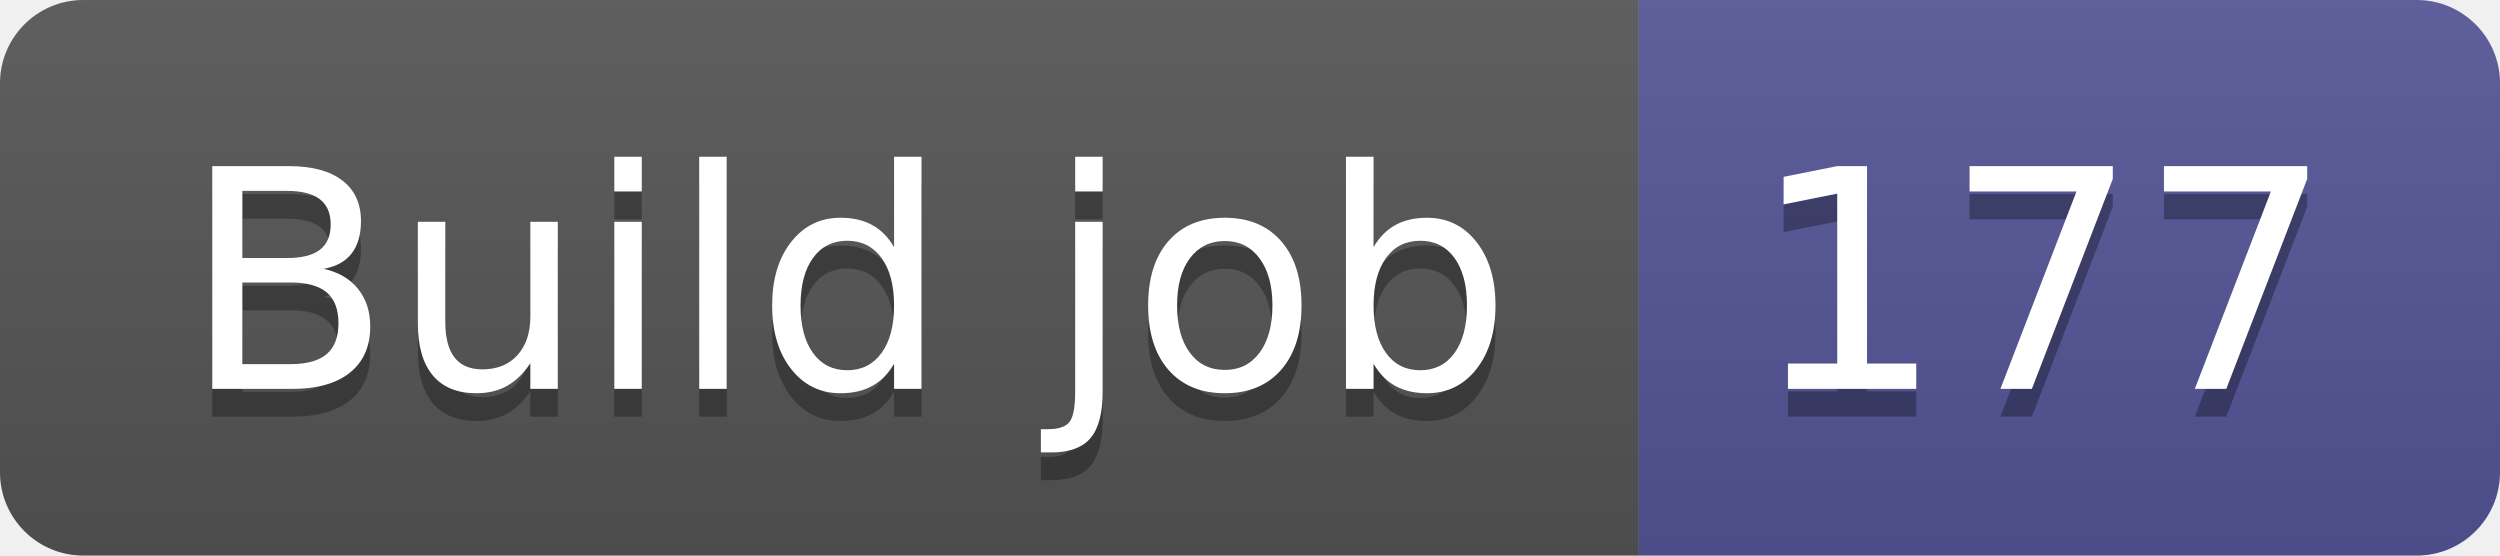
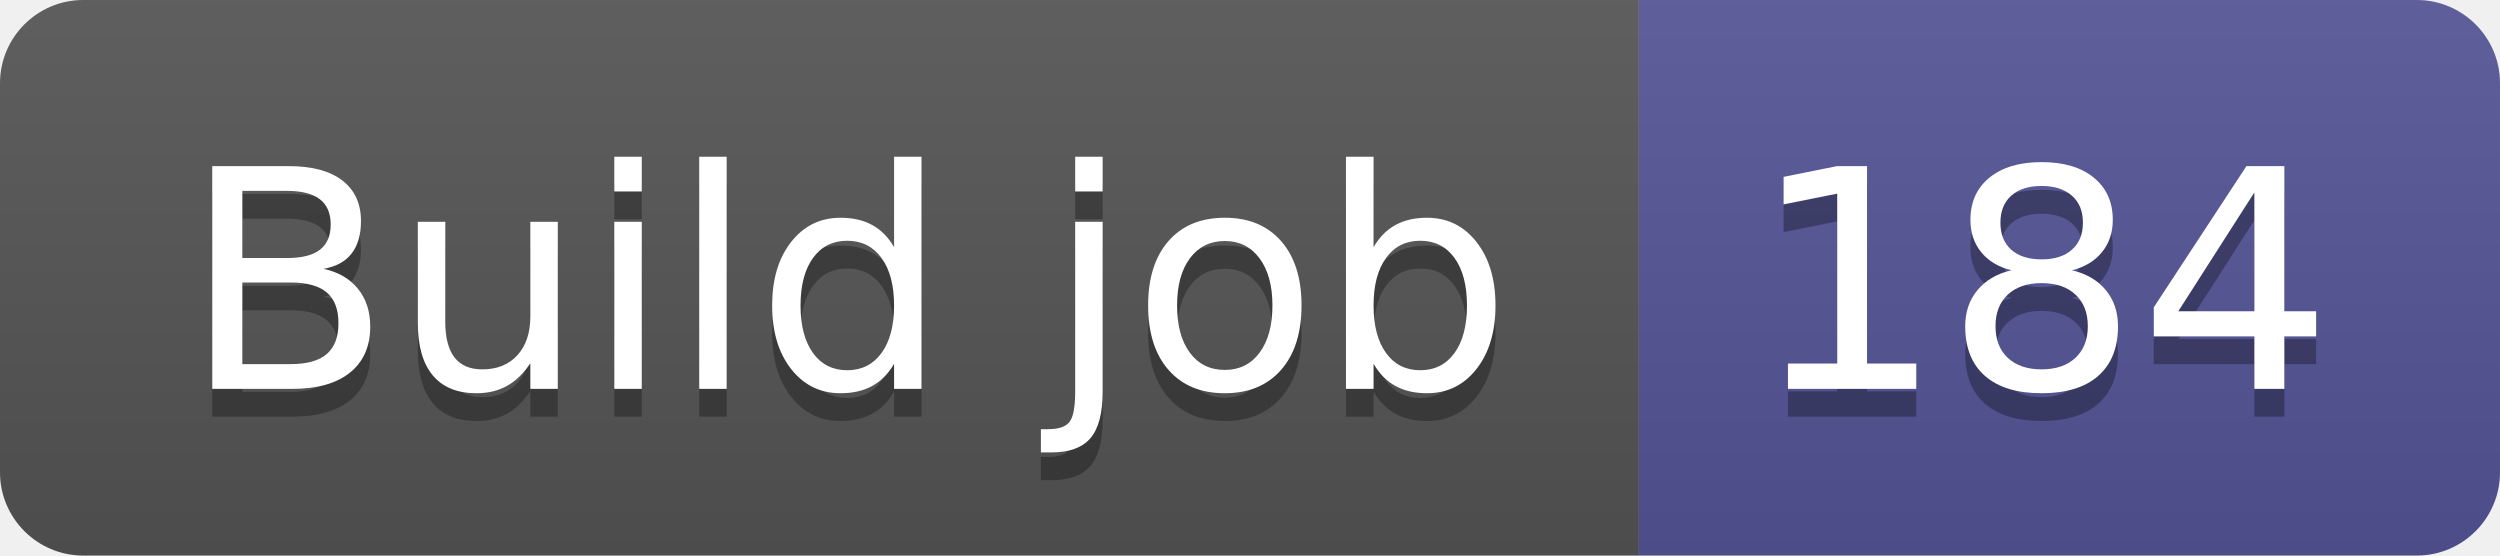
- <svg xmlns="http://www.w3.org/2000/svg" width="90" height="20" role="img" aria-label="Build job: 177">
+ <svg xmlns="http://www.w3.org/2000/svg" width="90" height="20" role="img" aria-label="Build job: 184">
  <linearGradient id="s" x2="0" y2="100%">
    <stop offset="0" stop-color="#bbb" stop-opacity=".1" />
    <stop offset="1" stop-opacity=".1" />
  </linearGradient>
  <clipPath id="r">
    <rect width="90" height="20" rx="3" fill="#fff" />
  </clipPath>
  <g clip-path="url(#r)">
    <rect width="59" height="20" fill="#555" />
    <rect x="59" width="31" height="20" fill="#535597" />
    <rect width="90" height="20" fill="url(#s)" />
  </g>
  <g fill="#fff" text-anchor="middle" font-family="Verdana,Geneva,DejaVu Sans,sans-serif" text-rendering="geometricPrecision" font-size="110">
    <text aria-hidden="true" x="305" y="150" fill="#010101" fill-opacity=".3" transform="scale(.1)" textLength="490">Build job</text>
    <text x="305" y="140" transform="scale(.1)" fill="#fff" textLength="490">Build job</text>
-     <text aria-hidden="true" x="735" y="150" fill="#010101" fill-opacity=".3" transform="scale(.1)" textLength="210">177</text>
-     <text x="735" y="140" transform="scale(.1)" fill="#fff" textLength="210">177</text>
+     <text aria-hidden="true" x="735" y="150" fill="#010101" fill-opacity=".3" transform="scale(.1)" textLength="210">184</text>
+     <text x="735" y="140" transform="scale(.1)" fill="#fff" textLength="210">184</text>
  </g>
</svg>
